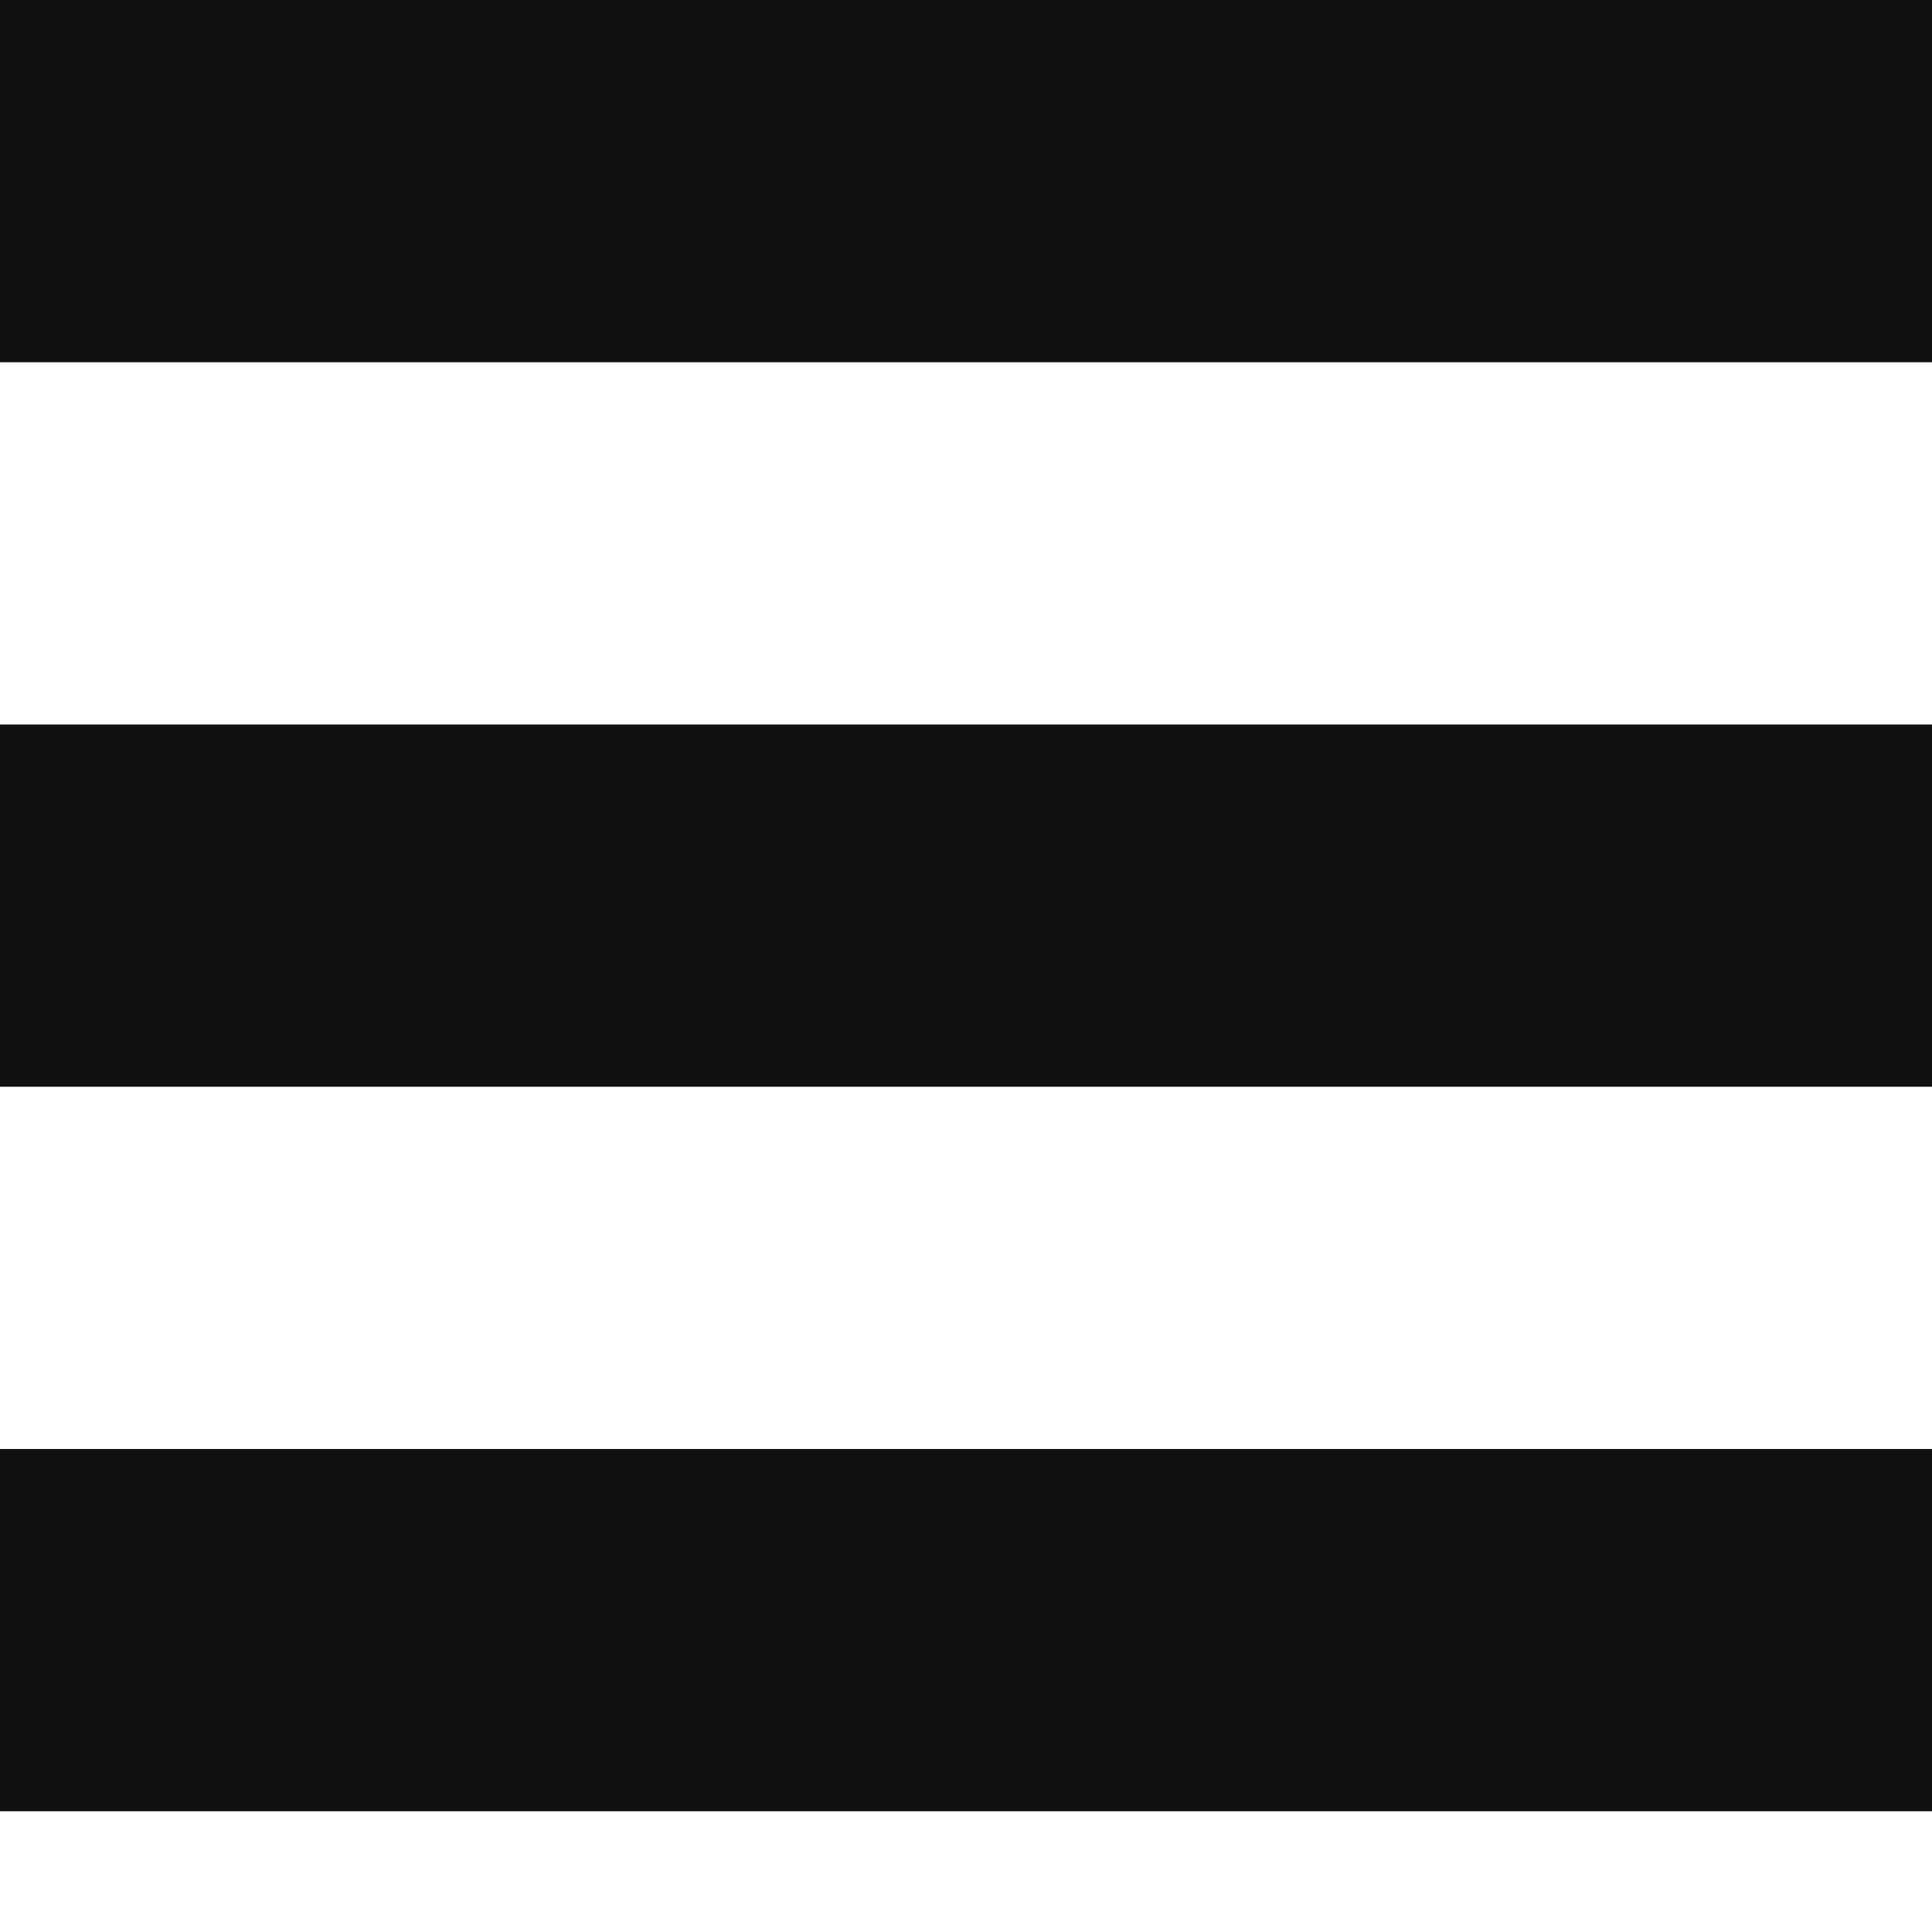
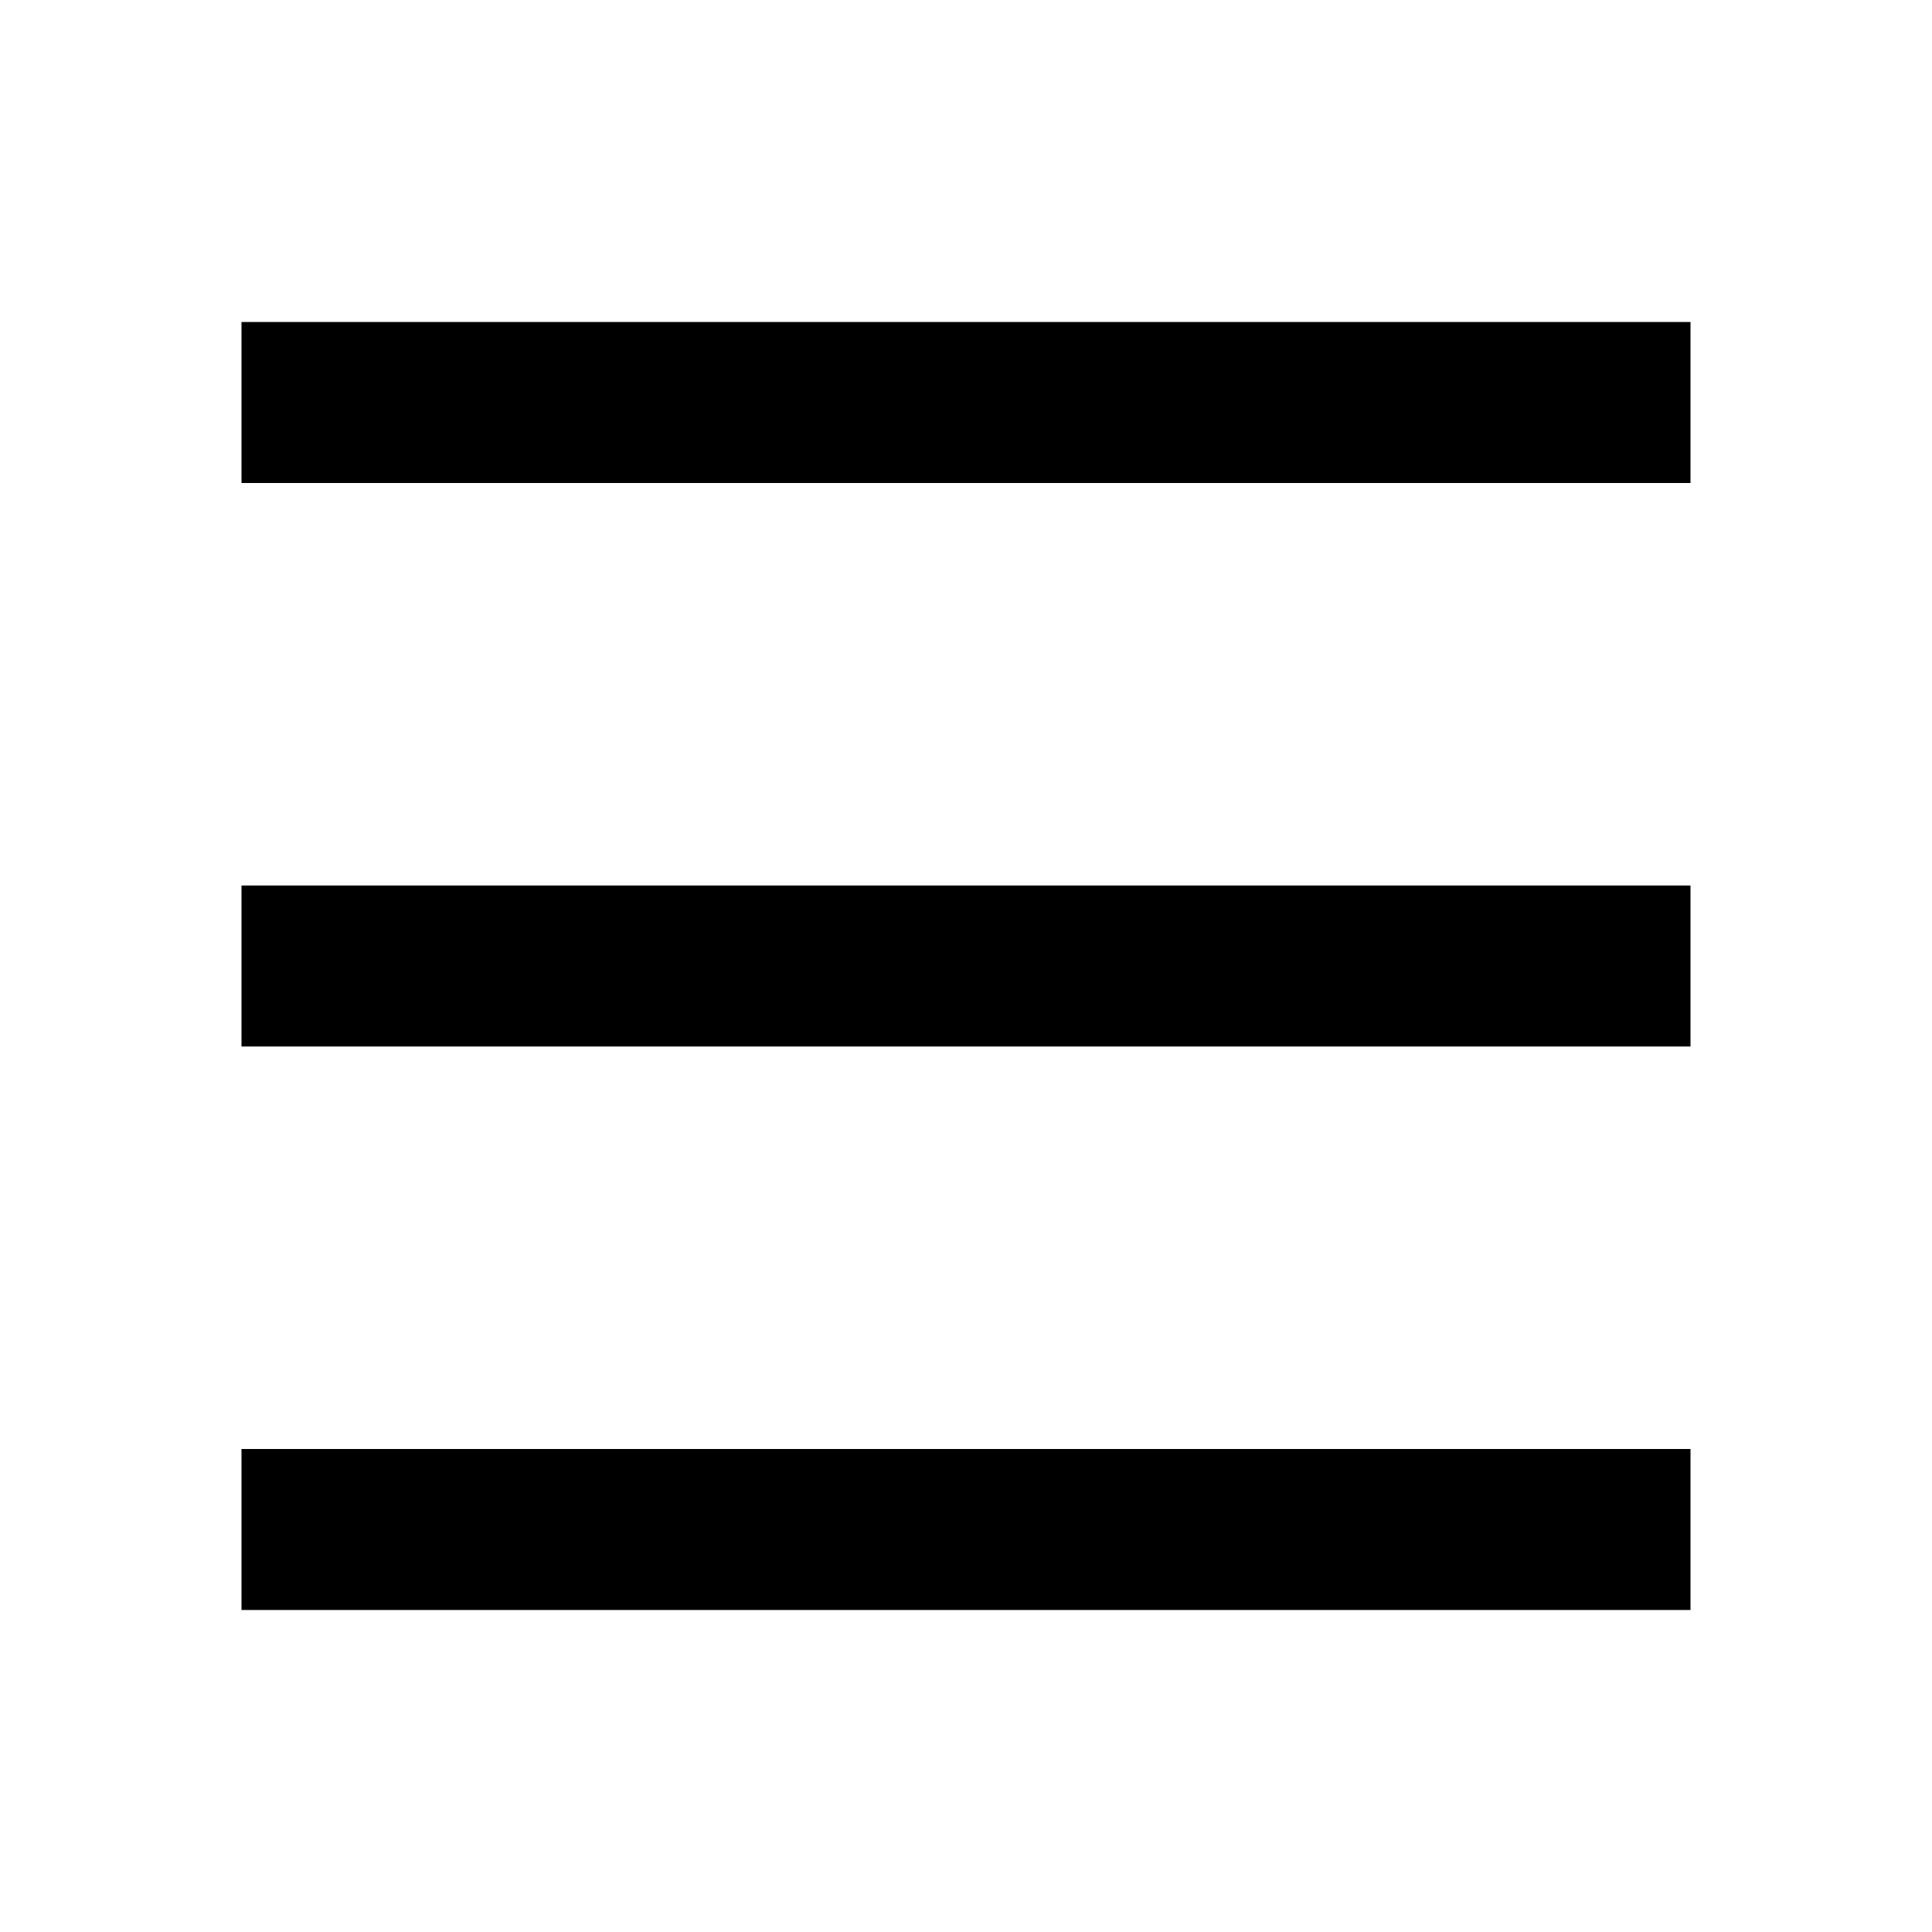
- <svg xmlns="http://www.w3.org/2000/svg" width="16" height="16" viewBox="0 0 16 16">
-   <g class="nc-icon-wrapper" fill="#111111">
-     <rect fill="#111111" width="16" height="3" />
-     <rect data-color="color-2" y="6" width="16" height="3" />
-     <rect y="12" fill="#111111" width="16" height="3" />
-   </g>
+ <svg xmlns="http://www.w3.org/2000/svg" viewBox="0 0 24 24" fill="currentColor">
+   <path d="M3 4H21V6H3V4ZM3 11H21V13H3V11ZM3 18H21V20H3V18Z" />
</svg>
